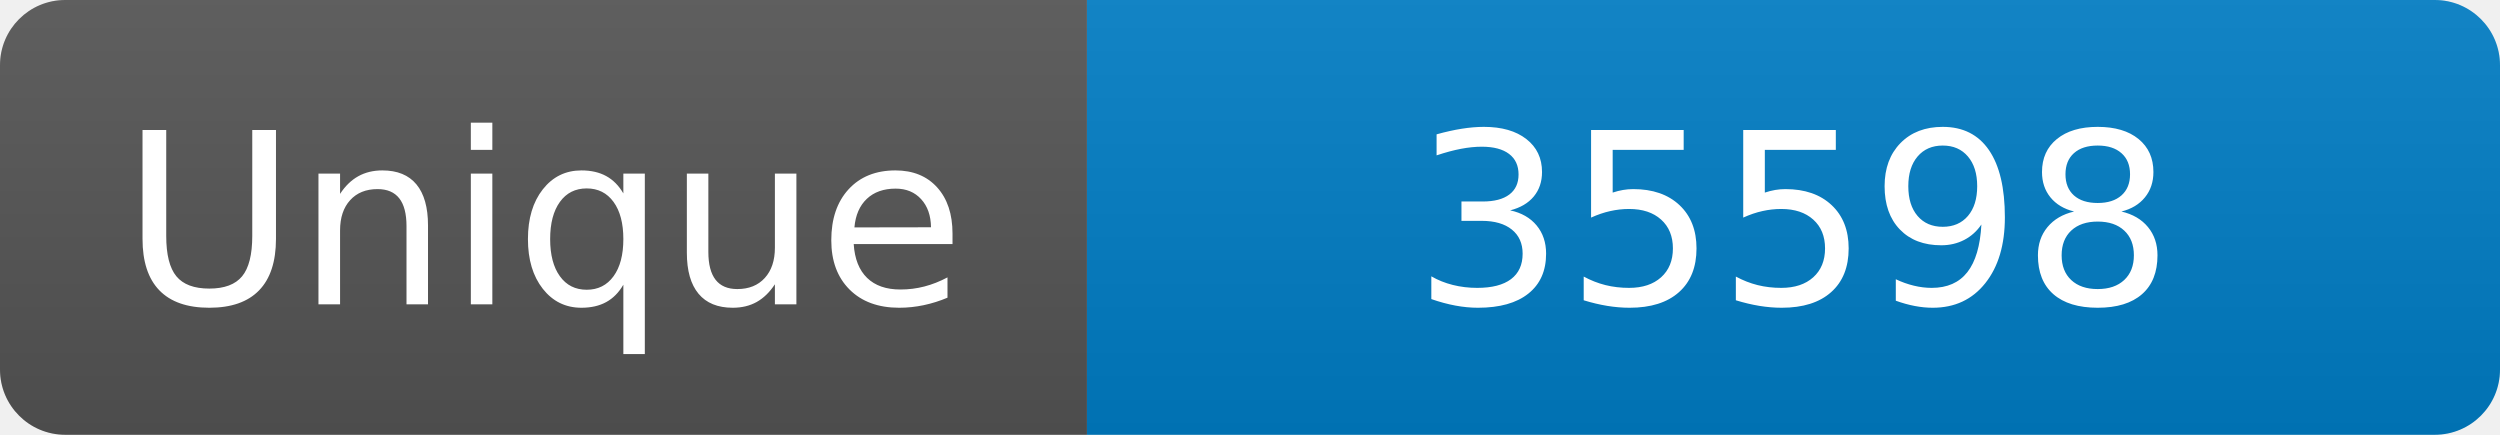
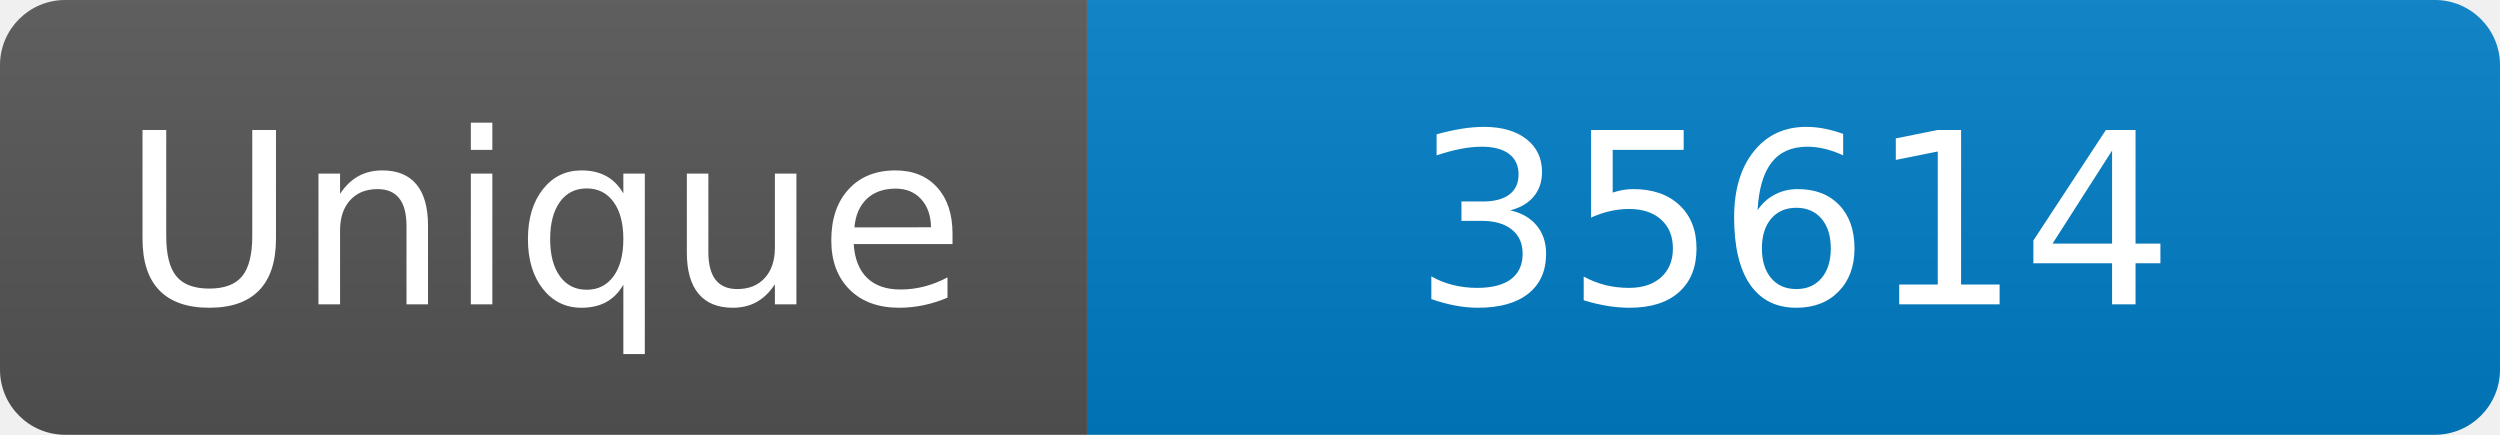
<svg xmlns="http://www.w3.org/2000/svg" width="115" height="20" role="img" aria-label="Maintained?: yes">
  <linearGradient id="s" x2="0" y2="100%">
    <stop offset="0" stop-color="#bbb" stop-opacity=".1" />
    <stop offset="1" stop-opacity=".1" />
  </linearGradient>
  <clipPath id="r">
    <rect width="115" height="20" rx="3" fill="#fff" />
  </clipPath>
  <g clip-path="url(#r)">
    <rect width="50" height="20" fill="#555" />
    <rect x="50" width="160" height="20" fill="#007ec6" />
    <rect width="115" height="20" fill="url(#s)" />
  </g>
  <g fill="#fff" text-anchor="middle" font-family="Verdana,Geneva,DejaVu Sans,sans-serif" font-size="110">
    <text x="250" y="140" transform="scale(.1)" fill="#fff">Unique</text>
-     <text x="825" y="140" transform="scale(.1)" fill="#fff">35598</text>
+     <text x="825" y="140" transform="scale(.1)" fill="#fff">35614</text>
  </g>
</svg>
